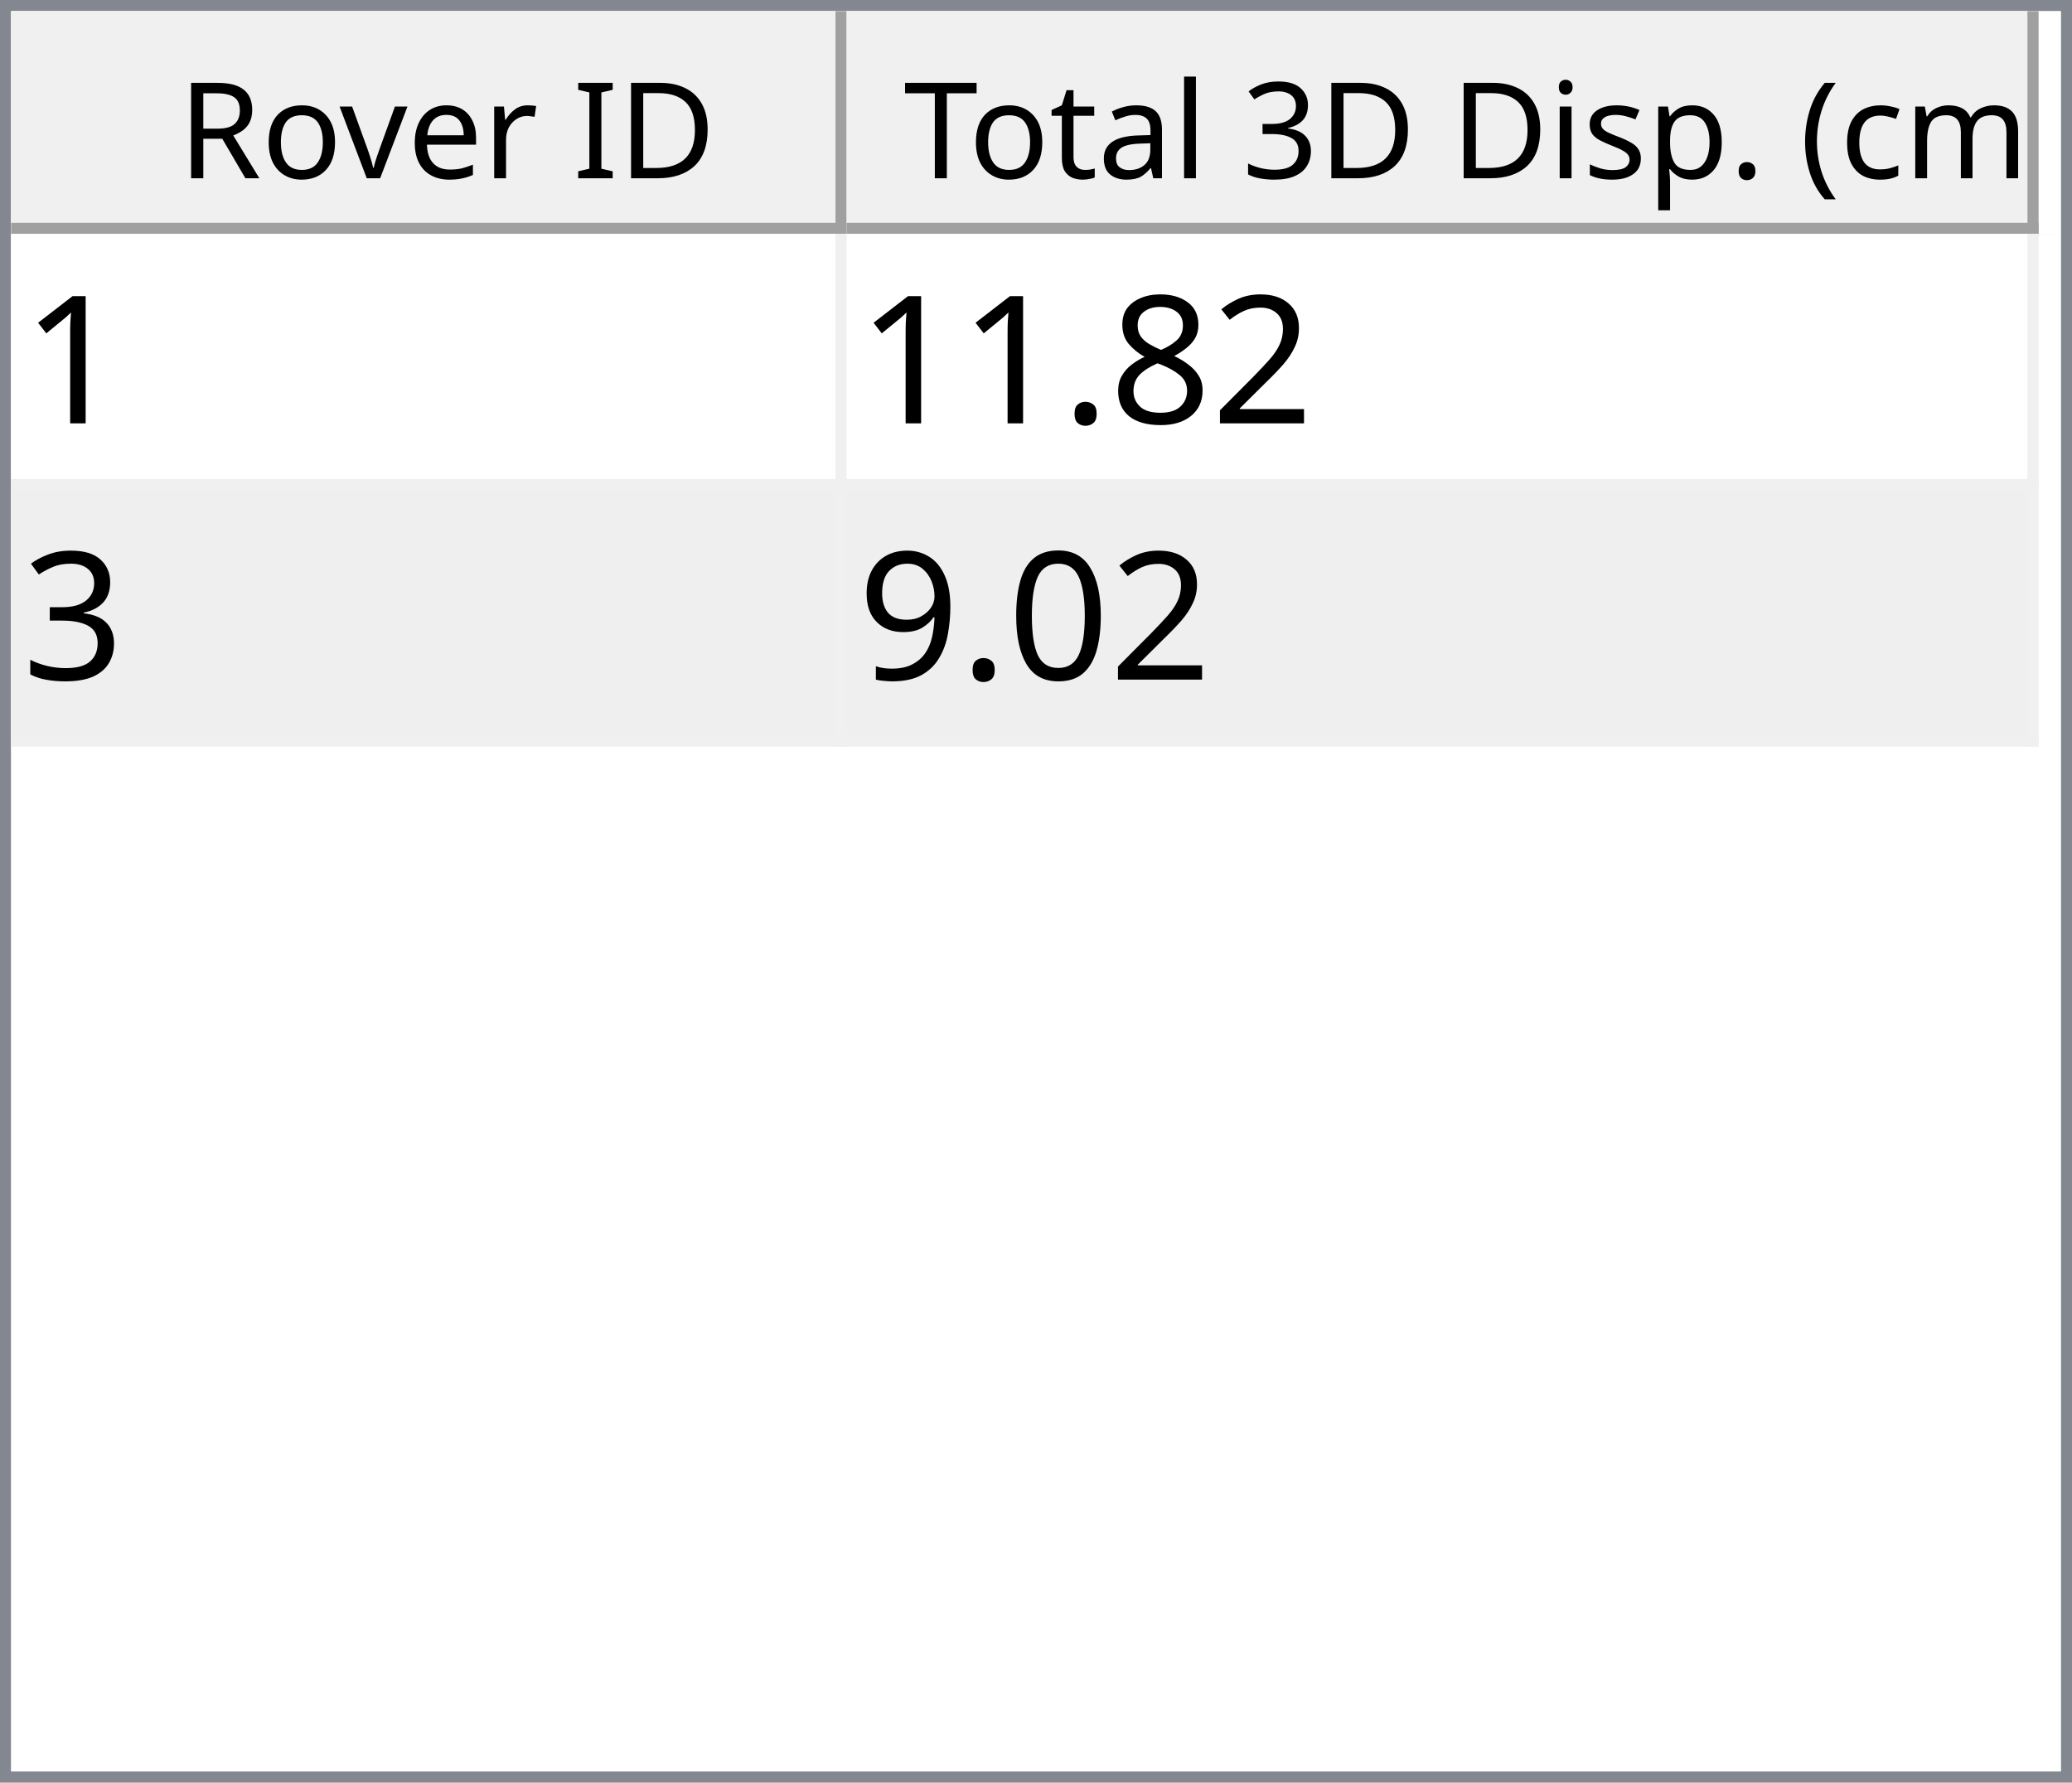
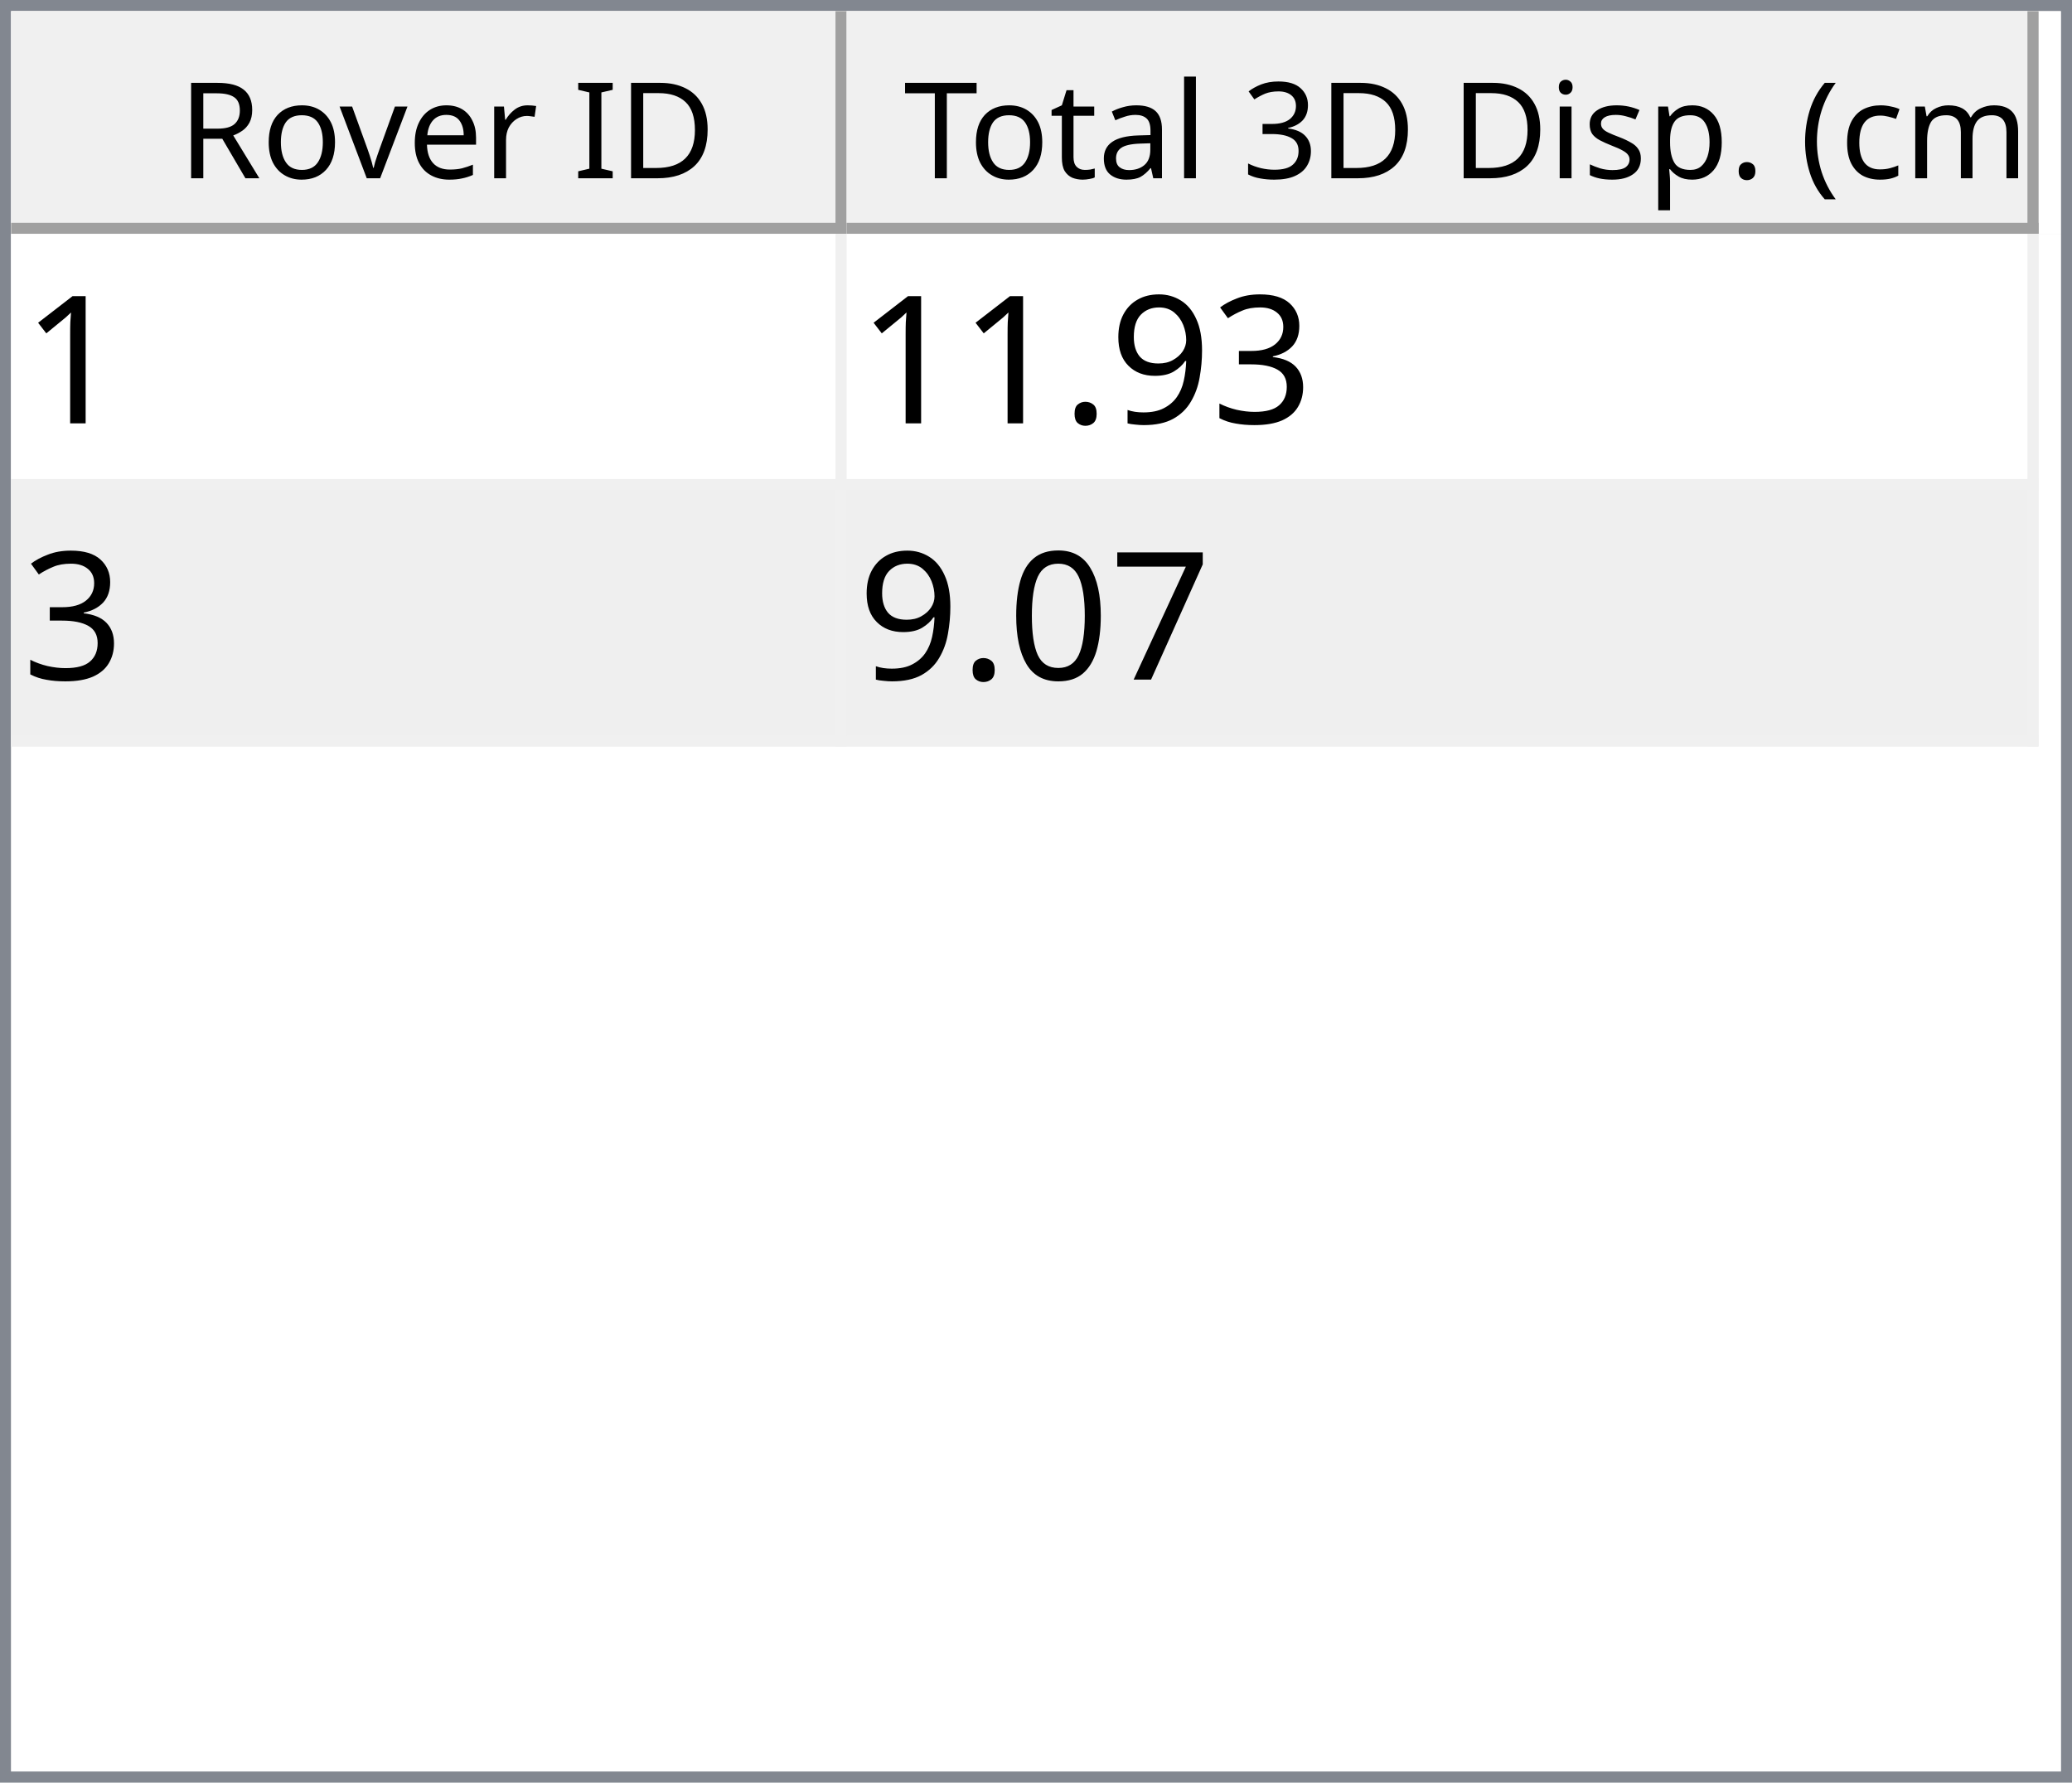
<svg xmlns="http://www.w3.org/2000/svg" style="fill-opacity:1; color-rendering:auto; color-interpolation:auto; text-rendering:auto; stroke:black; stroke-linecap:square; stroke-miterlimit:10; shape-rendering:auto; stroke-opacity:1; fill:black; stroke-dasharray:none; font-weight:normal; stroke-width:1; font-family:'Dialog'; font-style:normal; stroke-linejoin:miter; font-size:12px; stroke-dashoffset:0; image-rendering:auto;" width="186" height="160">
  <defs id="genericDefs" />
  <g>
    <defs id="defs1">
      <clipPath clipPathUnits="userSpaceOnUse" id="clipPath1">
        <path d="M0 0 L186 0 L186 160 L0 160 L0 0 Z" />
      </clipPath>
      <clipPath clipPathUnits="userSpaceOnUse" id="clipPath2">
        <path d="M0 0 L0 160 L186 160 L186 0 Z" />
      </clipPath>
      <clipPath clipPathUnits="userSpaceOnUse" id="clipPath3">
        <path d="M0 0 L0 20 L184 20 L184 0 Z" />
      </clipPath>
      <clipPath clipPathUnits="userSpaceOnUse" id="clipPath4">
        <path d="M0 0 L0 20 L75 20 L75 0 Z" />
      </clipPath>
      <clipPath clipPathUnits="userSpaceOnUse" id="clipPath5">
        <path d="M1 1 L1 19 L74 19 L74 1 Z" />
      </clipPath>
      <clipPath clipPathUnits="userSpaceOnUse" id="clipPath6">
        <path d="M0 0 L0 18 L73 18 L73 0 Z" />
      </clipPath>
      <clipPath clipPathUnits="userSpaceOnUse" id="clipPath7">
        <path d="M-0.5 -0.5 L-0.5 19.5 L74.5 19.5 L74.5 -0.5 Z" />
      </clipPath>
      <clipPath clipPathUnits="userSpaceOnUse" id="clipPath8">
        <path d="M0 0 L0 20 L107 20 L107 0 Z" />
      </clipPath>
      <clipPath clipPathUnits="userSpaceOnUse" id="clipPath9">
        <path d="M1 1 L1 19 L106 19 L106 1 Z" />
      </clipPath>
      <clipPath clipPathUnits="userSpaceOnUse" id="clipPath10">
        <path d="M0 0 L0 18 L105 18 L105 0 Z" />
      </clipPath>
      <clipPath clipPathUnits="userSpaceOnUse" id="clipPath11">
        <path d="M-0.5 -0.5 L-0.5 19.5 L106.5 19.5 L106.5 -0.5 Z" />
      </clipPath>
      <clipPath clipPathUnits="userSpaceOnUse" id="clipPath12">
        <path d="M0 0 L0 138 L184 138 L184 0 Z" />
      </clipPath>
      <clipPath clipPathUnits="userSpaceOnUse" id="clipPath13">
        <path d="M0 0 L0 46 L182 46 L182 0 Z" />
      </clipPath>
      <clipPath clipPathUnits="userSpaceOnUse" id="clipPath14">
        <path d="M-0.5 -0.5 L-0.5 45.5 L181.5 45.5 L181.5 -0.5 Z" />
      </clipPath>
      <clipPath clipPathUnits="userSpaceOnUse" id="clipPath15">
        <path d="M0 0 L0 22 L74 22 L74 0 Z" />
      </clipPath>
      <clipPath clipPathUnits="userSpaceOnUse" id="clipPath16">
        <path d="M0 0 L0 22 L106 22 L106 0 Z" />
      </clipPath>
      <font horiz-adv-x="64.551" id="font1">
        <font-face ascent="107.91" descent="25.098" units-per-em="100" style="font-style:normal; font-family:Segoe UI; font-weight:normal;" />
        <missing-glyph horiz-adv-x="64.551" d="M8.109 0 L8.109 68.266 L56.453 68.266 L56.453 0 L8.109 0 ZM15.328 7.234 L49.219 7.234 L49.219 61.031 L15.328 61.031 L15.328 7.234 Z" />
        <glyph unicode="D" horiz-adv-x="70.117" d="M9.188 0 L9.188 70.016 L28.516 70.016 Q65.531 70.016 65.531 35.891 Q65.531 19.672 55.25 9.836 Q44.969 0 27.734 0 L9.188 0 ZM17.391 62.594 L17.391 7.422 L27.828 7.422 Q41.609 7.422 49.273 14.797 Q56.938 22.172 56.938 35.688 Q56.938 62.594 28.328 62.594 L17.391 62.594 Z" />
        <glyph unicode="I" horiz-adv-x="26.611" d="M17.391 0 L9.188 0 L9.188 70.016 L17.391 70.016 L17.391 0 Z" />
        <glyph unicode=" " horiz-adv-x="27.393" d="" />
        <glyph unicode="r" horiz-adv-x="34.766" d="M34.188 41.891 Q32.078 43.5 28.125 43.5 Q23 43.5 19.555 38.672 Q16.109 33.844 16.109 25.484 L16.109 0 L8.109 0 L8.109 50 L16.109 50 L16.109 39.703 L16.312 39.703 Q18.016 44.969 21.531 47.922 Q25.047 50.875 29.391 50.875 Q32.516 50.875 34.188 50.203 L34.188 41.891 Z" />
        <glyph unicode="e" horiz-adv-x="52.295" d="M48.297 23 L12.984 23 Q13.188 14.656 17.484 10.109 Q21.781 5.562 29.297 5.562 Q37.75 5.562 44.828 11.141 L44.828 3.609 Q38.234 -1.172 27.391 -1.172 Q16.797 -1.172 10.742 5.641 Q4.688 12.453 4.688 24.812 Q4.688 36.469 11.305 43.82 Q17.922 51.172 27.734 51.172 Q37.547 51.172 42.922 44.828 Q48.297 38.484 48.297 27.203 L48.297 23 ZM40.094 29.781 Q40.047 36.719 36.75 40.578 Q33.453 44.438 27.594 44.438 Q21.922 44.438 17.969 40.383 Q14.016 36.328 13.094 29.781 L40.094 29.781 Z" />
        <glyph unicode="v" horiz-adv-x="47.9" d="M47.406 50 L27.484 0 L19.625 0 L0.688 50 L9.469 50 L22.172 13.672 Q23.578 9.672 23.922 6.688 L24.125 6.688 Q24.609 10.453 25.688 13.484 L38.969 50 L47.406 50 Z" />
        <glyph unicode="o" horiz-adv-x="58.594" d="M29 -1.172 Q17.922 -1.172 11.305 5.836 Q4.688 12.844 4.688 24.422 Q4.688 37.016 11.57 44.094 Q18.453 51.172 30.172 51.172 Q41.359 51.172 47.633 44.289 Q53.906 37.406 53.906 25.203 Q53.906 13.234 47.141 6.031 Q40.375 -1.172 29 -1.172 ZM29.594 44.438 Q21.875 44.438 17.383 39.188 Q12.891 33.938 12.891 24.703 Q12.891 15.828 17.43 10.695 Q21.969 5.562 29.594 5.562 Q37.359 5.562 41.531 10.594 Q45.703 15.625 45.703 24.906 Q45.703 34.281 41.531 39.359 Q37.359 44.438 29.594 44.438 Z" />
        <glyph unicode="R" horiz-adv-x="59.814" d="M59.375 0 L49.609 0 L37.891 19.625 Q36.281 22.359 34.766 24.289 Q33.25 26.219 31.664 27.438 Q30.078 28.656 28.25 29.219 Q26.422 29.781 24.125 29.781 L17.391 29.781 L17.391 0 L9.188 0 L9.188 70.016 L30.078 70.016 Q34.672 70.016 38.555 68.867 Q42.438 67.719 45.289 65.375 Q48.141 63.031 49.758 59.547 Q51.375 56.062 51.375 51.375 Q51.375 47.703 50.273 44.656 Q49.172 41.609 47.148 39.211 Q45.125 36.812 42.266 35.133 Q39.406 33.453 35.844 32.516 L35.844 32.328 Q37.594 31.547 38.891 30.547 Q40.188 29.547 41.359 28.18 Q42.531 26.812 43.68 25.078 Q44.828 23.344 46.234 21.047 L59.375 0 ZM17.391 62.594 L17.391 37.203 L28.516 37.203 Q31.594 37.203 34.203 38.133 Q36.812 39.062 38.719 40.797 Q40.625 42.531 41.703 45.047 Q42.781 47.562 42.781 50.688 Q42.781 56.297 39.141 59.445 Q35.5 62.594 28.609 62.594 L17.391 62.594 Z" />
        <glyph unicode=")" horiz-adv-x="30.176" d="M8.297 -15.922 L1.172 -15.922 Q16.406 2.344 16.406 26.812 Q16.406 51.469 1.078 70.016 L8.297 70.016 Q23.531 52.156 23.531 26.703 Q23.531 1.375 8.297 -15.922 Z" />
        <glyph unicode="m" horiz-adv-x="86.133" d="M79.109 0 L71.094 0 L71.094 28.719 Q71.094 37.016 68.531 40.727 Q65.969 44.438 59.906 44.438 Q54.781 44.438 51.195 39.75 Q47.609 35.062 47.609 28.516 L47.609 0 L39.594 0 L39.594 29.688 Q39.594 44.438 28.219 44.438 Q22.953 44.438 19.531 40.016 Q16.109 35.594 16.109 28.516 L16.109 0 L8.109 0 L8.109 50 L16.109 50 L16.109 42.094 L16.312 42.094 Q21.625 51.172 31.844 51.172 Q36.969 51.172 40.773 48.312 Q44.578 45.453 46 40.828 Q51.562 51.172 62.594 51.172 Q79.109 51.172 79.109 30.812 L79.109 0 Z" />
        <glyph unicode="c" horiz-adv-x="46.191" d="M42.188 2.297 Q36.422 -1.172 28.516 -1.172 Q17.828 -1.172 11.258 5.789 Q4.688 12.75 4.688 23.828 Q4.688 36.188 11.766 43.68 Q18.844 51.172 30.672 51.172 Q37.25 51.172 42.281 48.734 L42.281 40.531 Q36.719 44.438 30.375 44.438 Q22.703 44.438 17.797 38.945 Q12.891 33.453 12.891 24.516 Q12.891 15.719 17.508 10.641 Q22.125 5.562 29.891 5.562 Q36.422 5.562 42.188 9.906 L42.188 2.297 Z" />
        <glyph unicode="(" horiz-adv-x="30.176" d="M29.109 -15.922 L21.969 -15.922 Q6.844 1.375 6.844 26.703 Q6.844 52.156 21.969 70.016 L29.203 70.016 Q13.875 51.469 13.875 26.812 Q13.875 2.344 29.109 -15.922 Z" />
        <glyph unicode="." horiz-adv-x="21.68" d="M10.891 -1.078 Q8.641 -1.078 7.055 0.539 Q5.469 2.156 5.469 4.391 Q5.469 6.641 7.055 8.273 Q8.641 9.906 10.891 9.906 Q13.188 9.906 14.797 8.273 Q16.406 6.641 16.406 4.391 Q16.406 2.156 14.797 0.539 Q13.188 -1.078 10.891 -1.078 Z" />
        <glyph unicode="p" horiz-adv-x="58.789" d="M16.312 7.234 L16.109 7.234 L16.109 -23 L8.109 -23 L8.109 50 L16.109 50 L16.109 41.219 L16.312 41.219 Q22.219 51.172 33.594 51.172 Q43.266 51.172 48.688 44.461 Q54.109 37.75 54.109 26.469 Q54.109 13.922 48 6.375 Q41.891 -1.172 31.297 -1.172 Q21.578 -1.172 16.312 7.234 ZM16.109 27.391 L16.109 20.406 Q16.109 14.203 20.141 9.883 Q24.172 5.562 30.375 5.562 Q37.641 5.562 41.773 11.133 Q45.906 16.703 45.906 26.609 Q45.906 34.969 42.047 39.703 Q38.188 44.438 31.594 44.438 Q24.609 44.438 20.359 39.578 Q16.109 34.719 16.109 27.391 Z" />
        <glyph unicode="s" horiz-adv-x="42.432" d="M5.078 1.812 L5.078 10.406 Q11.625 5.562 19.484 5.562 Q30.031 5.562 30.031 12.594 Q30.031 14.594 29.125 15.992 Q28.219 17.391 26.68 18.461 Q25.141 19.531 23.07 20.383 Q21 21.234 18.609 22.172 Q15.281 23.484 12.766 24.828 Q10.25 26.172 8.57 27.859 Q6.891 29.547 6.031 31.695 Q5.172 33.844 5.172 36.719 Q5.172 40.234 6.789 42.945 Q8.406 45.656 11.086 47.484 Q13.766 49.312 17.211 50.242 Q20.656 51.172 24.312 51.172 Q30.812 51.172 35.938 48.922 L35.938 40.828 Q30.422 44.438 23.25 44.438 Q21 44.438 19.195 43.922 Q17.391 43.406 16.094 42.477 Q14.797 41.547 14.086 40.258 Q13.375 38.969 13.375 37.406 Q13.375 35.453 14.086 34.133 Q14.797 32.812 16.164 31.789 Q17.531 30.766 19.484 29.938 Q21.438 29.109 23.922 28.125 Q27.25 26.859 29.883 25.516 Q32.516 24.172 34.375 22.484 Q36.234 20.797 37.234 18.602 Q38.234 16.406 38.234 13.375 Q38.234 9.672 36.602 6.938 Q34.969 4.203 32.234 2.398 Q29.5 0.594 25.93 -0.289 Q22.359 -1.172 18.453 -1.172 Q10.75 -1.172 5.078 1.812 Z" />
        <glyph unicode="i" horiz-adv-x="24.219" d="M12.203 62.703 Q10.062 62.703 8.547 64.164 Q7.031 65.625 7.031 67.875 Q7.031 70.125 8.547 71.609 Q10.062 73.094 12.203 73.094 Q14.406 73.094 15.945 71.609 Q17.484 70.125 17.484 67.875 Q17.484 65.719 15.945 64.211 Q14.406 62.703 12.203 62.703 ZM16.109 0 L8.109 0 L8.109 50 L16.109 50 L16.109 0 Z" />
        <glyph unicode="3" horiz-adv-x="53.906" d="M46.531 19.828 Q46.531 15.094 44.75 11.211 Q42.969 7.328 39.719 4.57 Q36.469 1.812 31.93 0.297 Q27.391 -1.219 21.922 -1.219 Q11.922 -1.219 6 2.594 L6 11.188 Q13.094 5.609 22.219 5.609 Q25.875 5.609 28.828 6.539 Q31.781 7.469 33.906 9.227 Q36.031 10.984 37.18 13.477 Q38.328 15.969 38.328 19.094 Q38.328 32.812 18.797 32.812 L12.984 32.812 L12.984 39.594 L18.5 39.594 Q35.797 39.594 35.797 52.484 Q35.797 64.406 22.609 64.406 Q15.188 64.406 8.688 59.422 L8.688 67.188 Q15.375 71.188 24.609 71.188 Q29 71.188 32.57 69.969 Q36.141 68.75 38.68 66.555 Q41.219 64.359 42.609 61.281 Q44 58.203 44 54.5 Q44 40.672 30.031 36.719 L30.031 36.531 Q33.594 36.141 36.625 34.797 Q39.656 33.453 41.852 31.305 Q44.047 29.156 45.289 26.25 Q46.531 23.344 46.531 19.828 Z" />
        <glyph unicode="l" horiz-adv-x="24.219" d="M16.109 0 L8.109 0 L8.109 74.031 L16.109 74.031 L16.109 0 Z" />
        <glyph unicode="a" horiz-adv-x="50.879" d="M43.891 0 L35.891 0 L35.891 7.812 L35.688 7.812 Q30.469 -1.172 20.312 -1.172 Q12.844 -1.172 8.617 2.781 Q4.391 6.734 4.391 13.281 Q4.391 27.297 20.906 29.594 L35.891 31.688 Q35.891 44.438 25.594 44.438 Q16.547 44.438 9.281 38.281 L9.281 46.484 Q16.656 51.172 26.266 51.172 Q43.891 51.172 43.891 32.516 L43.891 0 ZM35.891 25.297 L23.828 23.641 Q18.266 22.859 15.43 20.875 Q12.594 18.891 12.594 13.875 Q12.594 10.203 15.211 7.883 Q17.828 5.562 22.172 5.562 Q28.125 5.562 32.008 9.742 Q35.891 13.922 35.891 20.312 L35.891 25.297 Z" />
        <glyph unicode="t" horiz-adv-x="33.887" d="M31.297 0.484 Q28.469 -1.078 23.828 -1.078 Q10.688 -1.078 10.688 13.578 L10.688 43.172 L2.094 43.172 L2.094 50 L10.688 50 L10.688 62.203 L18.703 64.797 L18.703 50 L31.297 50 L31.297 43.172 L18.703 43.172 L18.703 14.984 Q18.703 9.969 20.414 7.82 Q22.125 5.672 26.078 5.672 Q29.109 5.672 31.297 7.328 L31.297 0.484 Z" />
        <glyph unicode="T" horiz-adv-x="52.393" d="M50.594 62.594 L30.375 62.594 L30.375 0 L22.172 0 L22.172 62.594 L2 62.594 L2 70.016 L50.594 70.016 L50.594 62.594 Z" />
      </font>
      <font horiz-adv-x="75.0" id="font2">
        <font-face ascent="100.537" descent="21.973" units-per-em="100" style="font-style:normal; font-family:sans-serif; font-weight:normal;" />
        <missing-glyph horiz-adv-x="75.0" d="M12.5 0 L12.5 62.5 L62.5 62.5 L62.5 0 L12.5 0 ZM14.062 1.562 L60.938 1.562 L60.938 60.938 L14.062 60.938 L14.062 1.562 Z" />
        <glyph unicode="1" horiz-adv-x="55.615" d="M37.25 0 L28.469 0 L28.469 56 Q25.297 52.984 20.141 49.953 Q14.984 46.922 10.891 45.406 L10.891 53.906 Q18.266 57.375 23.781 62.305 Q29.297 67.234 31.594 71.875 L37.25 71.875 L37.25 0 Z" />
-         <glyph unicode="2" horiz-adv-x="55.615" d="M50.344 8.453 L50.344 0 L3.031 0 Q2.938 3.172 4.047 6.109 Q5.859 10.938 9.836 15.625 Q13.812 20.312 21.344 26.469 Q33.016 36.031 37.117 41.625 Q41.219 47.219 41.219 52.203 Q41.219 57.422 37.477 61.008 Q33.734 64.594 27.734 64.594 Q21.391 64.594 17.578 60.789 Q13.766 56.984 13.719 50.25 L4.688 51.172 Q5.609 61.281 11.664 66.578 Q17.719 71.875 27.938 71.875 Q38.234 71.875 44.242 66.164 Q50.25 60.453 50.25 52 Q50.25 47.703 48.492 43.555 Q46.734 39.406 42.656 34.812 Q38.578 30.219 29.109 22.219 Q21.188 15.578 18.945 13.211 Q16.703 10.844 15.234 8.453 L50.344 8.453 Z" />
-         <glyph unicode="8" horiz-adv-x="55.615" d="M17.672 38.812 Q12.203 40.828 9.57 44.539 Q6.938 48.25 6.938 53.422 Q6.938 61.234 12.555 66.555 Q18.172 71.875 27.484 71.875 Q36.859 71.875 42.578 66.43 Q48.297 60.984 48.297 53.172 Q48.297 48.188 45.68 44.508 Q43.062 40.828 37.75 38.812 Q44.344 36.672 47.781 31.883 Q51.219 27.094 51.219 20.453 Q51.219 11.281 44.727 5.031 Q38.234 -1.219 27.641 -1.219 Q17.047 -1.219 10.547 5.055 Q4.047 11.328 4.047 20.703 Q4.047 27.688 7.594 32.398 Q11.141 37.109 17.672 38.812 ZM15.922 53.719 Q15.922 48.641 19.195 45.414 Q22.469 42.188 27.688 42.188 Q32.766 42.188 36.016 45.383 Q39.266 48.578 39.266 53.219 Q39.266 58.062 35.914 61.359 Q32.562 64.656 27.594 64.656 Q22.562 64.656 19.242 61.43 Q15.922 58.203 15.922 53.719 ZM13.094 20.656 Q13.094 16.891 14.875 13.375 Q16.656 9.859 20.172 7.93 Q23.688 6 27.734 6 Q34.031 6 38.133 10.055 Q42.234 14.109 42.234 20.359 Q42.234 26.703 38.016 30.859 Q33.797 35.016 27.438 35.016 Q21.234 35.016 17.164 30.914 Q13.094 26.812 13.094 20.656 Z" />
+         <glyph unicode="3" horiz-adv-x="55.615" d="M4.203 18.891 L12.984 20.062 Q14.5 12.594 18.141 9.297 Q21.781 6 27 6 Q33.203 6 37.477 10.297 Q41.75 14.594 41.75 20.953 Q41.75 27 37.797 30.93 Q33.844 34.859 27.734 34.859 Q25.25 34.859 21.531 33.891 L22.516 41.609 Q23.391 41.5 23.922 41.5 Q29.547 41.5 34.039 44.43 Q38.531 47.359 38.531 53.469 Q38.531 58.297 35.258 61.477 Q31.984 64.656 26.812 64.656 Q21.688 64.656 18.266 61.43 Q14.844 58.203 13.875 51.766 L5.078 53.328 Q6.688 62.156 12.398 67.016 Q18.109 71.875 26.609 71.875 Q32.469 71.875 37.398 69.359 Q42.328 66.844 44.945 62.5 Q47.562 58.156 47.562 53.266 Q47.562 48.641 45.07 44.828 Q42.578 41.016 37.703 38.766 Q44.047 37.312 47.562 32.695 Q51.078 28.078 51.078 21.141 Q51.078 11.766 44.242 5.25 Q37.406 -1.266 26.953 -1.266 Q17.531 -1.266 11.305 4.352 Q5.078 9.969 4.203 18.891 Z" />
+         <glyph unicode="9" horiz-adv-x="55.615" d="M5.469 16.547 L13.922 17.328 Q14.984 11.375 18.016 8.688 Q21.047 6 25.781 6 Q29.828 6 32.883 7.859 Q35.938 9.719 37.891 12.82 Q39.844 15.922 41.164 21.195 Q42.484 26.469 42.484 31.938 Q42.484 32.516 42.438 33.688 Q39.797 29.5 35.234 26.883 Q30.672 24.266 25.344 24.266 Q16.453 24.266 10.305 30.711 Q4.156 37.156 4.156 47.703 Q4.156 58.594 10.578 65.234 Q17 71.875 26.656 71.875 Q33.641 71.875 39.43 68.117 Q45.219 64.359 48.219 57.398 Q51.219 50.438 51.219 37.25 Q51.219 23.531 48.242 15.406 Q45.266 7.281 39.383 3.031 Q33.5 -1.219 25.594 -1.219 Q17.188 -1.219 11.867 3.445 Q6.547 8.109 5.469 16.547 ZM41.453 48.141 Q41.453 55.719 37.43 60.156 Q33.406 64.594 27.734 64.594 Q21.875 64.594 17.531 59.812 Q13.188 55.031 13.188 47.406 Q13.188 40.578 17.312 36.305 Q21.438 32.031 27.484 32.031 Q33.594 32.031 37.523 36.305 Q41.453 40.578 41.453 48.141 Z" />
        <glyph unicode="." horiz-adv-x="27.783" d="M9.078 0 L9.078 10.016 L19.094 10.016 L19.094 0 L9.078 0 Z" />
-         <glyph unicode="3" horiz-adv-x="55.615" d="M4.203 18.891 L12.984 20.062 Q14.5 12.594 18.141 9.297 Q21.781 6 27 6 Q33.203 6 37.477 10.297 Q41.75 14.594 41.75 20.953 Q41.75 27 37.797 30.93 Q33.844 34.859 27.734 34.859 Q25.25 34.859 21.531 33.891 L22.516 41.609 Q23.391 41.5 23.922 41.5 Q29.547 41.5 34.039 44.43 Q38.531 47.359 38.531 53.469 Q38.531 58.297 35.258 61.477 Q31.984 64.656 26.812 64.656 Q21.688 64.656 18.266 61.43 Q14.844 58.203 13.875 51.766 L5.078 53.328 Q6.688 62.156 12.398 67.016 Q18.109 71.875 26.609 71.875 Q32.469 71.875 37.398 69.359 Q42.328 66.844 44.945 62.5 Q47.562 58.156 47.562 53.266 Q47.562 48.641 45.07 44.828 Q42.578 41.016 37.703 38.766 Q44.047 37.312 47.562 32.695 Q51.078 28.078 51.078 21.141 Q51.078 11.766 44.242 5.25 Q37.406 -1.266 26.953 -1.266 Q17.531 -1.266 11.305 4.352 Q5.078 9.969 4.203 18.891 Z" />
+         <glyph unicode="7" horiz-adv-x="55.615" d="M4.734 62.203 L4.734 70.656 L51.078 70.656 L51.078 63.812 Q44.234 56.547 37.523 44.484 Q30.812 32.422 27.156 19.672 Q24.516 10.688 23.781 0 L14.75 0 Q14.891 8.453 18.062 20.414 Q21.234 32.375 27.172 43.484 Q33.109 54.594 39.797 62.203 L4.734 62.203 Z" />
        <glyph unicode="0" horiz-adv-x="55.615" d="M4.156 35.297 Q4.156 48 6.766 55.742 Q9.375 63.484 14.523 67.68 Q19.672 71.875 27.484 71.875 Q33.25 71.875 37.594 69.555 Q41.938 67.234 44.773 62.867 Q47.609 58.5 49.219 52.227 Q50.828 45.953 50.828 35.297 Q50.828 22.703 48.242 14.969 Q45.656 7.234 40.508 3.008 Q35.359 -1.219 27.484 -1.219 Q17.141 -1.219 11.234 6.203 Q4.156 15.141 4.156 35.297 ZM13.188 35.297 Q13.188 17.672 17.312 11.836 Q21.438 6 27.484 6 Q33.547 6 37.672 11.859 Q41.797 17.719 41.797 35.297 Q41.797 52.984 37.672 58.789 Q33.547 64.594 27.391 64.594 Q21.344 64.594 17.719 59.469 Q13.188 52.938 13.188 35.297 Z" />
-         <glyph unicode="9" horiz-adv-x="55.615" d="M5.469 16.547 L13.922 17.328 Q14.984 11.375 18.016 8.688 Q21.047 6 25.781 6 Q29.828 6 32.883 7.859 Q35.938 9.719 37.891 12.82 Q39.844 15.922 41.164 21.195 Q42.484 26.469 42.484 31.938 Q42.484 32.516 42.438 33.688 Q39.797 29.5 35.234 26.883 Q30.672 24.266 25.344 24.266 Q16.453 24.266 10.305 30.711 Q4.156 37.156 4.156 47.703 Q4.156 58.594 10.578 65.234 Q17 71.875 26.656 71.875 Q33.641 71.875 39.43 68.117 Q45.219 64.359 48.219 57.398 Q51.219 50.438 51.219 37.25 Q51.219 23.531 48.242 15.406 Q45.266 7.281 39.383 3.031 Q33.5 -1.219 25.594 -1.219 Q17.188 -1.219 11.867 3.445 Q6.547 8.109 5.469 16.547 ZM41.453 48.141 Q41.453 55.719 37.43 60.156 Q33.406 64.594 27.734 64.594 Q21.875 64.594 17.531 59.812 Q13.188 55.031 13.188 47.406 Q13.188 40.578 17.312 36.305 Q21.438 32.031 27.484 32.031 Q33.594 32.031 37.523 36.305 Q41.453 40.578 41.453 48.141 Z" />
      </font>
    </defs>
    <g style="fill:white; stroke:white;">
      <rect x="0" y="0" width="186" style="clip-path:url(#clipPath1); stroke:none;" height="160" />
    </g>
    <g style="fill:white; text-rendering:optimizeSpeed; color-rendering:optimizeSpeed; image-rendering:optimizeSpeed; shape-rendering:crispEdges; stroke:white; color-interpolation:sRGB;">
      <rect x="0" width="186" height="160" y="0" style="stroke:none;" />
      <path style="stroke:none;" d="M0 160 L186 160 L186 0 L0 0 Z" />
    </g>
    <g style="fill:rgb(240,240,240); font-family:'Segoe UI'; stroke:rgb(240,240,240);">
      <rect x="0" y="0" width="186" style="clip-path:url(#clipPath2); stroke:none;" height="160" />
    </g>
    <g style="fill:rgb(130,135,144); font-family:'Segoe UI'; stroke:rgb(130,135,144);">
      <path d="M0 0 L186 0 L186 160 L0 160 L0 0 ZM1 1 L185 1 L185 159 L1 159 L1 1 Z" style="fill-rule:evenodd; clip-path:url(#clipPath2); stroke:none;" />
    </g>
    <g style="fill:white; font-family:'Segoe UI'; stroke:white;" transform="translate(1,1)">
      <rect x="0" y="0" width="184" style="clip-path:url(#clipPath3); stroke:none;" height="20" />
    </g>
    <g style="fill:rgb(240,240,240); font-family:'Segoe UI'; stroke:rgb(240,240,240);" transform="translate(1,1)">
      <rect x="0" y="0" width="75" style="clip-path:url(#clipPath4); stroke:none;" height="20" />
    </g>
    <g style="font-family:'Segoe UI';" transform="translate(2,2)">
      <text x="14" xml:space="preserve" y="14" style="clip-path:url(#clipPath6); stroke:none;">Rover ID</text>
    </g>
    <g style="fill:rgb(160,160,160); font-family:'Segoe UI'; stroke:rgb(160,160,160); stroke-linejoin:bevel;" transform="translate(1.5,1.5)">
      <line x1="74" x2="74" y1="0" style="fill:none; clip-path:url(#clipPath7);" y2="19" />
    </g>
    <g style="fill:rgb(160,160,160); font-family:'Segoe UI'; stroke:rgb(160,160,160); stroke-linejoin:bevel;" transform="matrix(1,0,0,1,1,1) translate(0.5,0.5)">
      <line x1="0" x2="74" y1="19" style="fill:none; clip-path:url(#clipPath7);" y2="19" />
    </g>
    <g style="fill:rgb(240,240,240); font-family:'Segoe UI'; stroke:rgb(240,240,240);" transform="translate(76,1)">
      <rect x="0" y="0" width="107" style="clip-path:url(#clipPath8); stroke:none;" height="20" />
    </g>
    <g style="font-family:'Segoe UI';" transform="translate(77,2)">
      <text x="1" xml:space="preserve" y="14" style="clip-path:url(#clipPath10); stroke:none;"> Total 3D Disp. (cm)</text>
    </g>
    <g style="fill:rgb(160,160,160); font-family:'Segoe UI'; stroke:rgb(160,160,160); stroke-linejoin:bevel;" transform="translate(76.5,1.5)">
      <line x1="106" x2="106" y1="0" style="fill:none; clip-path:url(#clipPath11);" y2="19" />
    </g>
    <g style="fill:rgb(160,160,160); font-family:'Segoe UI'; stroke:rgb(160,160,160); stroke-linejoin:bevel;" transform="matrix(1,0,0,1,76,1) translate(0.5,0.5)">
      <line x1="0" x2="106" y1="19" style="fill:none; clip-path:url(#clipPath11);" y2="19" />
    </g>
    <g style="fill:white; font-family:'Segoe UI'; stroke:white;" transform="translate(1,21)">
      <rect x="0" y="0" width="184" style="clip-path:url(#clipPath12); stroke:none;" height="138" />
    </g>
    <g style="fill:rgb(240,240,240); font-size:16px; font-family:sans-serif; stroke:rgb(240,240,240);" transform="translate(1,21)">
      <rect x="0" y="0" width="182" style="clip-path:url(#clipPath13); stroke:none;" height="46" />
      <line transform="translate(0.5,0.5)" x1="0" x2="181" y1="22" style="clip-path:url(#clipPath14); fill:none; stroke-linejoin:bevel;" y2="22" />
    </g>
    <g transform="matrix(1,0,0,1,1,21) translate(0.5,0.5)" style="fill:rgb(240,240,240); font-size:16px; font-family:sans-serif; stroke:rgb(240,240,240); stroke-linejoin:bevel;">
      <line x1="0" x2="181" y1="45" style="fill:none; clip-path:url(#clipPath14);" y2="45" />
    </g>
    <g transform="matrix(1,0,0,1,1,21) translate(0.5,0.5)" style="fill:rgb(240,240,240); font-size:16px; font-family:sans-serif; stroke:rgb(240,240,240); stroke-linejoin:bevel;">
      <line x1="74" x2="74" y1="0" style="fill:none; clip-path:url(#clipPath14);" y2="45" />
    </g>
    <g transform="matrix(1,0,0,1,1,21) translate(0.5,0.5)" style="fill:rgb(240,240,240); font-size:16px; font-family:sans-serif; stroke:rgb(240,240,240); stroke-linejoin:bevel;">
      <line x1="181" x2="181" y1="0" style="fill:none; clip-path:url(#clipPath14);" y2="45" />
    </g>
    <g style="fill:white; font-size:16px; font-family:sans-serif; stroke:white;" transform="matrix(1,0,0,1,1,21)">
      <rect x="0" y="0" width="74" style="clip-path:url(#clipPath15); stroke:none;" height="22" />
      <text x="1" y="17" style="fill:black; clip-path:url(#clipPath15); stroke:none;" xml:space="preserve">1</text>
    </g>
    <g style="fill:white; font-size:16px; font-family:sans-serif; stroke:white;" transform="matrix(1,0,0,1,1,21) translate(75,0)">
      <rect x="0" y="0" width="106" style="clip-path:url(#clipPath16); stroke:none;" height="22" />
-       <text x="1" y="17" style="fill:black; clip-path:url(#clipPath16); stroke:none;" xml:space="preserve">11.82</text>
+       <text x="1" y="17" style="fill:black; clip-path:url(#clipPath16); stroke:none;" xml:space="preserve">11.93</text>
    </g>
    <g style="fill:rgb(239,239,239); font-size:16px; font-family:sans-serif; stroke:rgb(239,239,239);" transform="matrix(1,0,0,1,1,21) translate(0,23)">
      <rect x="0" y="0" width="74" style="clip-path:url(#clipPath15); stroke:none;" height="22" />
      <text x="1" y="17" style="fill:black; clip-path:url(#clipPath15); stroke:none;" xml:space="preserve">3</text>
    </g>
    <g style="fill:rgb(239,239,239); font-size:16px; font-family:sans-serif; stroke:rgb(239,239,239);" transform="matrix(1,0,0,1,1,21) translate(75,23)">
      <rect x="0" y="0" width="106" style="clip-path:url(#clipPath16); stroke:none;" height="22" />
-       <text x="1" y="17" style="fill:black; clip-path:url(#clipPath16); stroke:none;" xml:space="preserve">9.02</text>
+       <text x="1" y="17" style="fill:black; clip-path:url(#clipPath16); stroke:none;" xml:space="preserve">9.07</text>
    </g>
  </g>
</svg>
